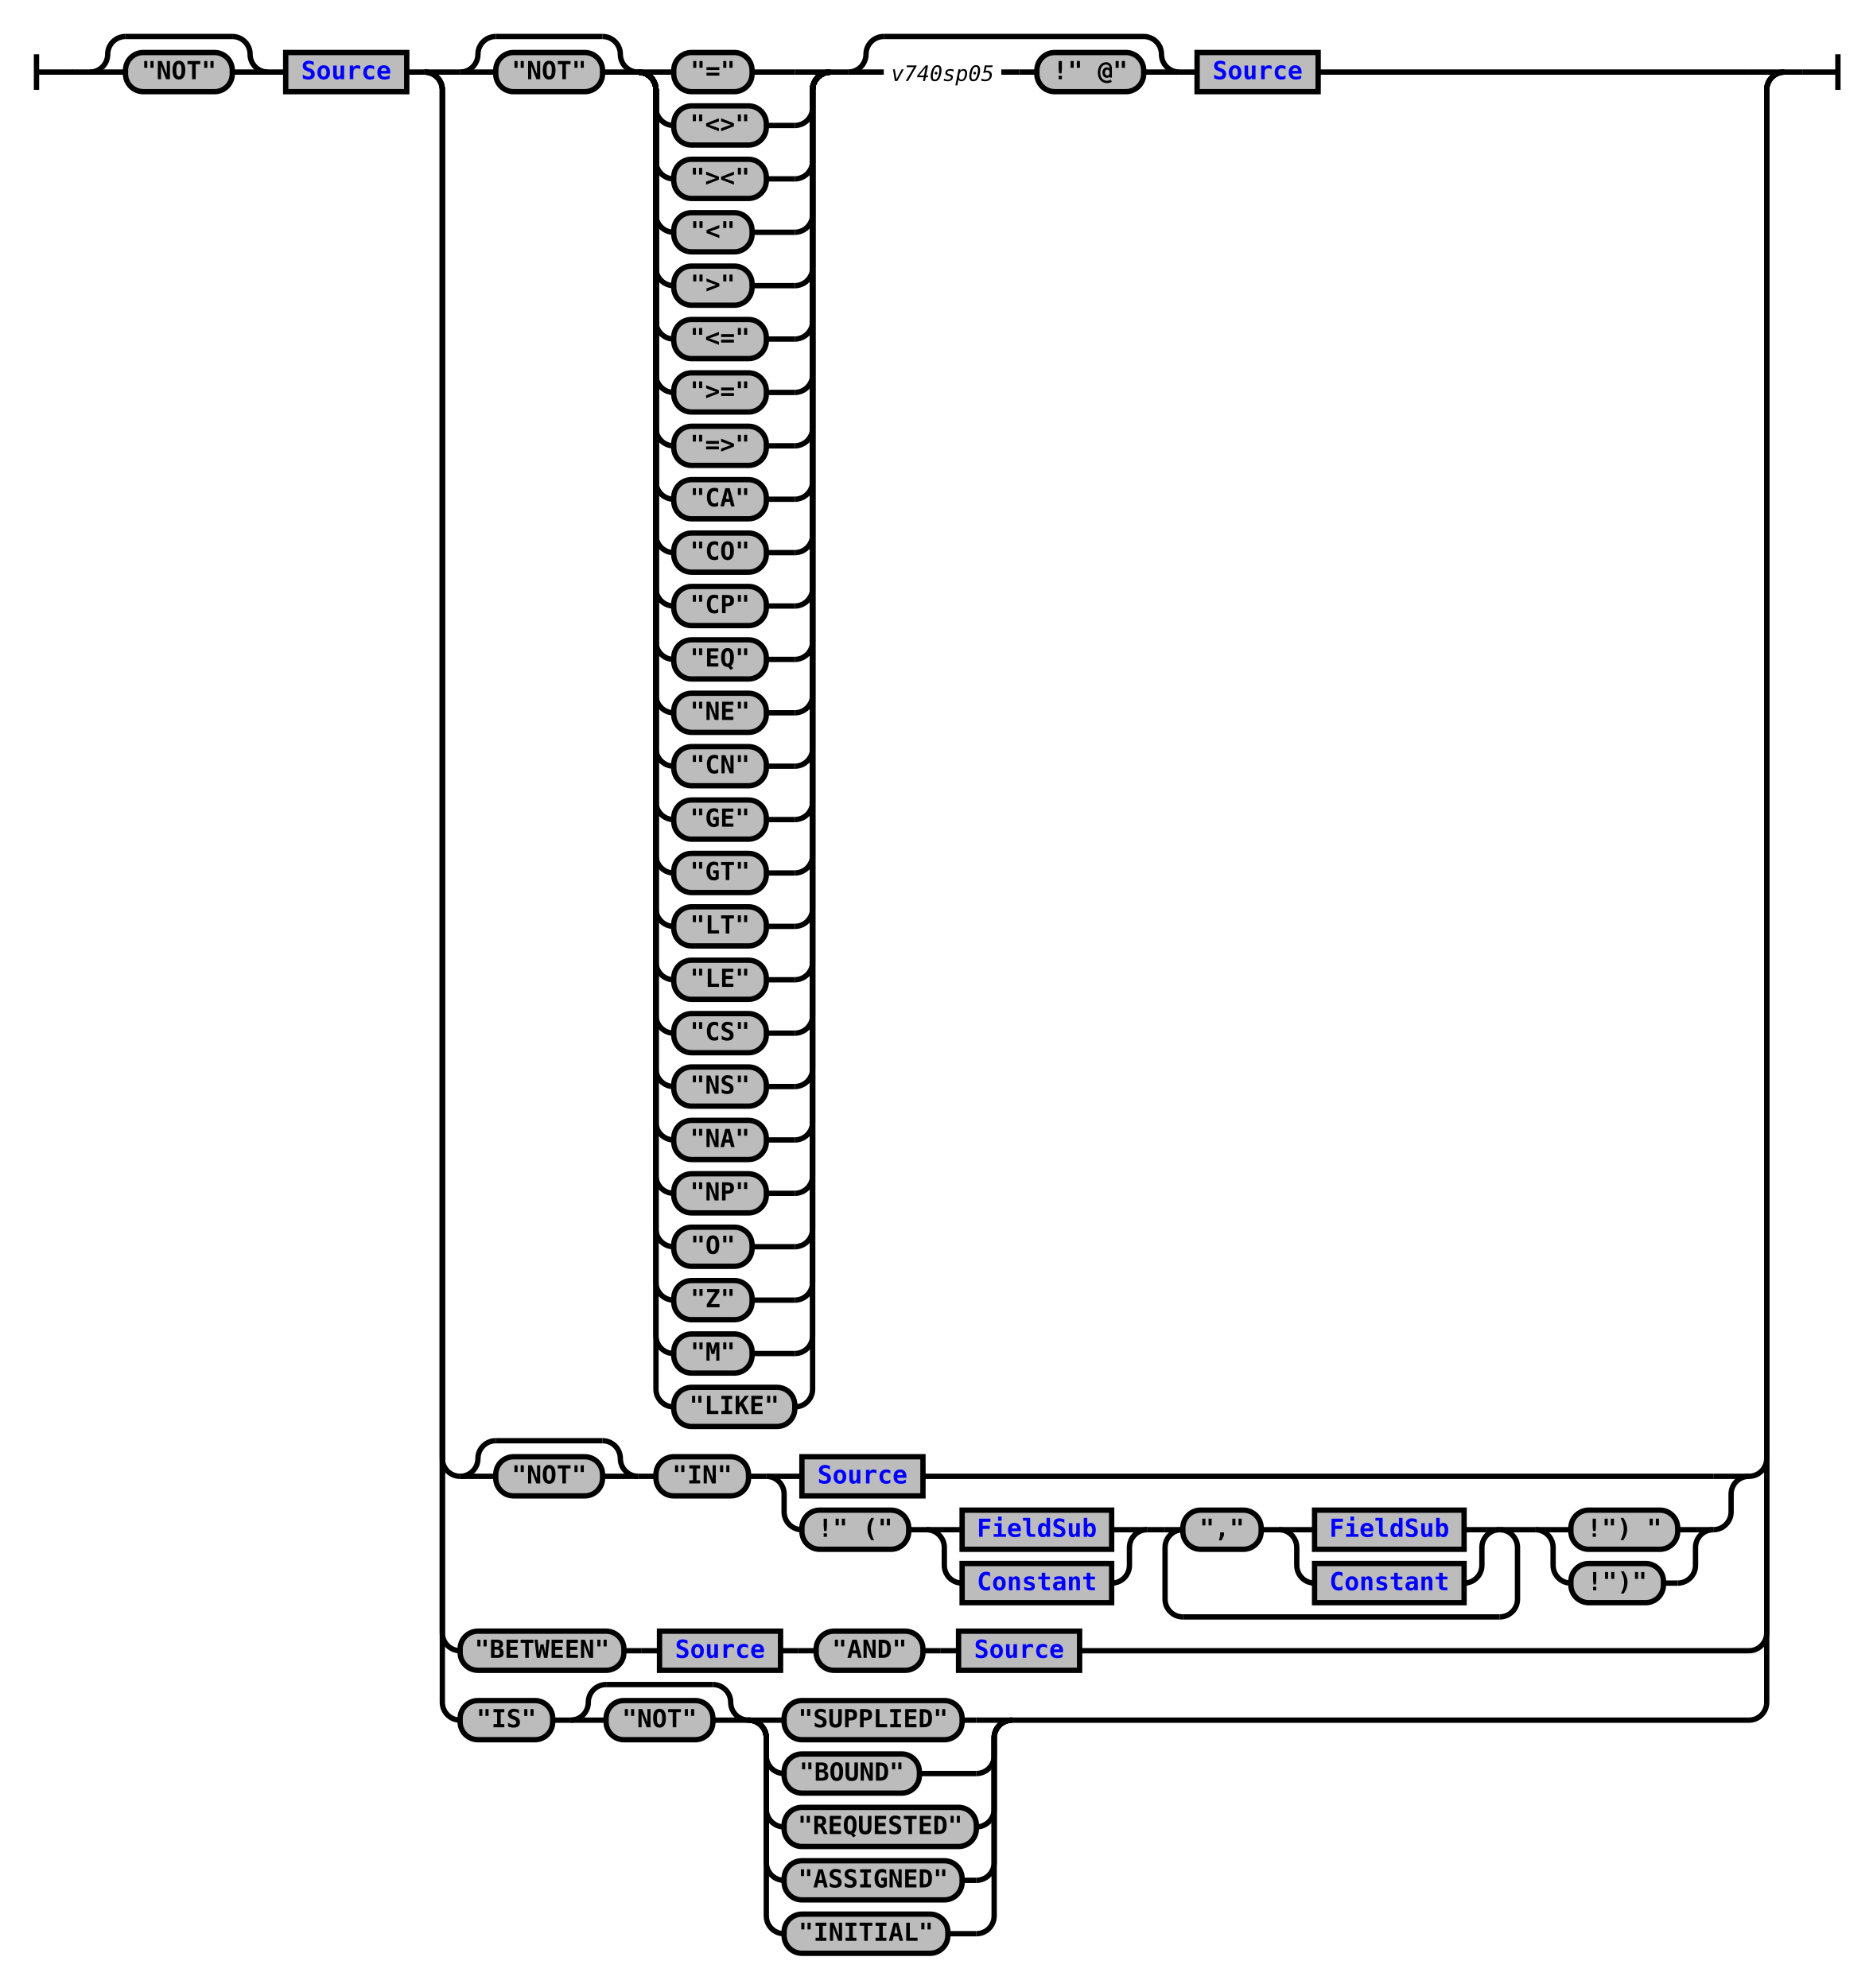
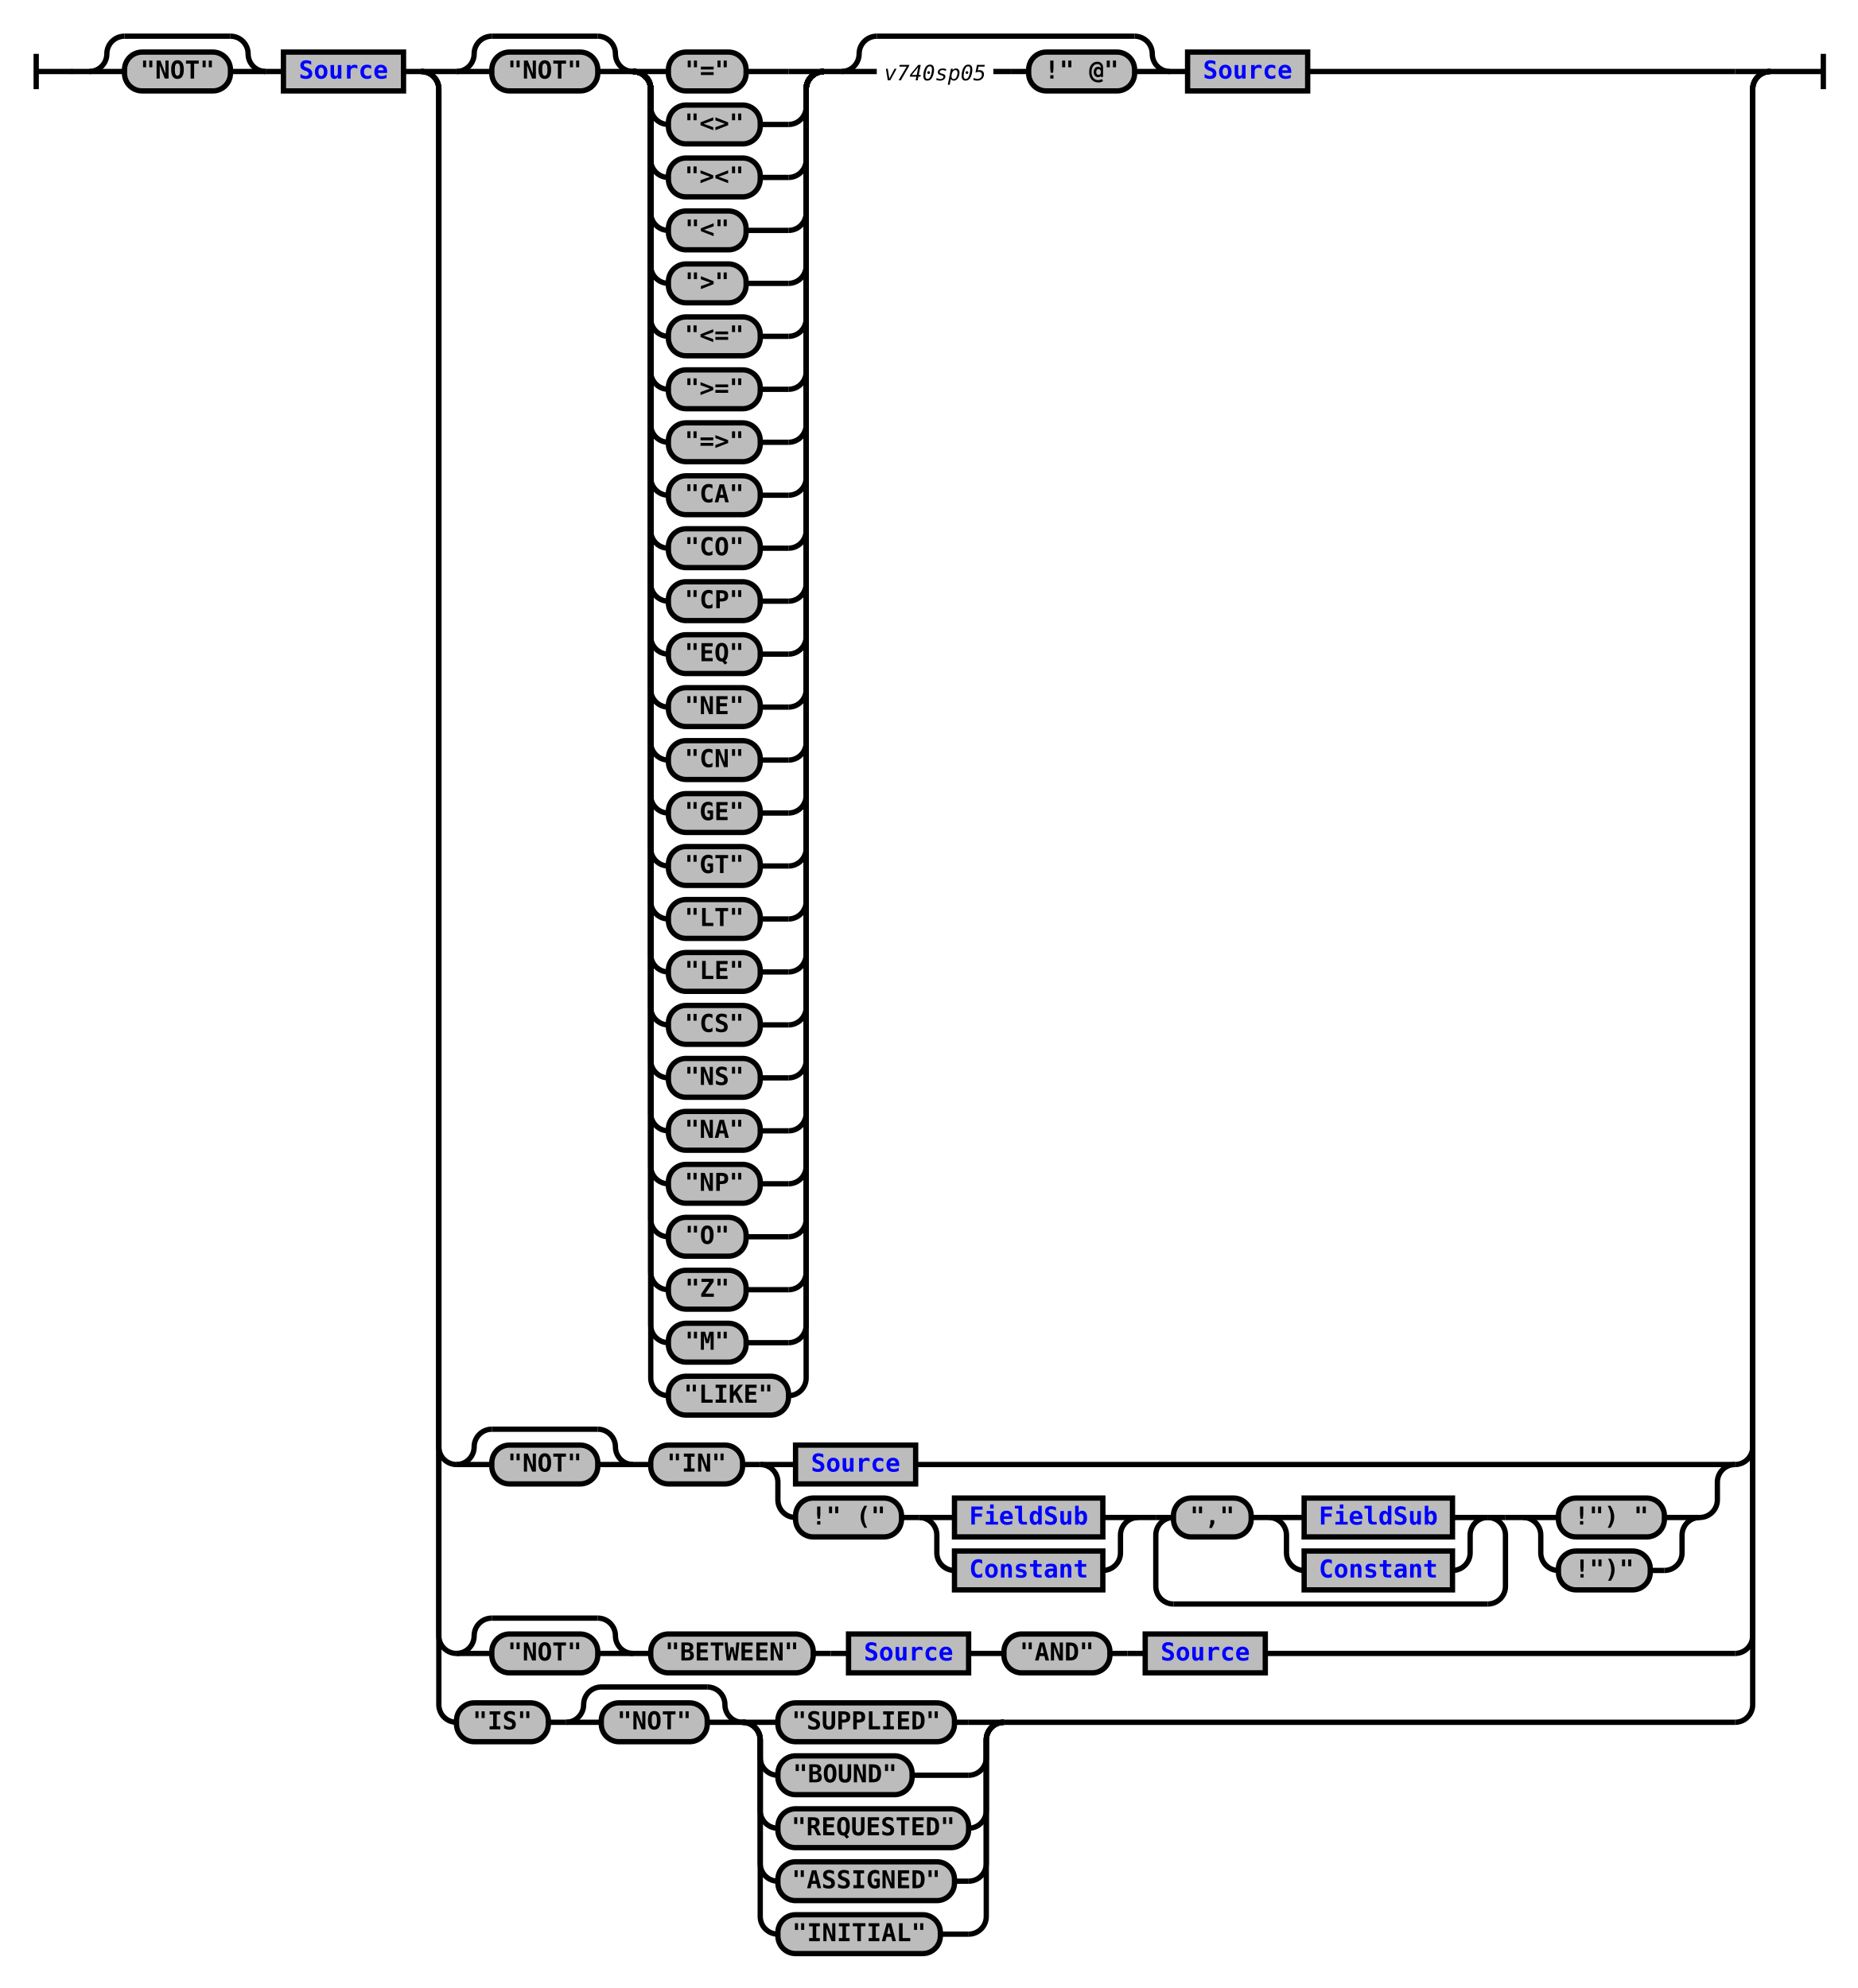
- <svg xmlns="http://www.w3.org/2000/svg" xmlns:xlink="http://www.w3.org/1999/xlink" class="railroad-diagram" width="1052" height="1117" viewBox="0 0 1052 1117">
+ <svg xmlns="http://www.w3.org/2000/svg" xmlns:xlink="http://www.w3.org/1999/xlink" class="railroad-diagram" width="1052" height="1126" viewBox="0 0 1052 1126">
  <defs>
    <style type="text/css">
path {
stroke-width: 3;
stroke: black;
fill: rgba(0,0,0,0);
}
text {
font: bold 14px monospace;
text-anchor: middle;
}
text.diagram-text {
font-size: 12px;
}
a {
fill: blue;
}
text.diagram-arrow {
font-size: 16px;
}
text.label {
text-anchor: start;
}
text.comment {
font: italic 12px monospace;
}
rect {
stroke-width: 3;
stroke: black;
fill: #BCBCBC;
}
path.diagram-text {
stroke-width: 3;
stroke: black;
fill: #BCBCBC;
cursor: help;
}
</style>
  </defs>
  <g transform="translate(.5 .5)">
    <path d="M 20 30 v 20 m 0 -10 h 20.5" />
    <path d="M40 40h10" />
    <g>
      <path d="M50 40h0" />
      <path d="M1002 40h0" />
      <g>
        <path d="M50 40h0" />
        <path d="M150 40h0" />
        <path d="M50 40a10 10 0 0 0 10 -10v0a10 10 0 0 1 10 -10" />
        <g>
          <path d="M70 20h60" />
        </g>
        <path d="M130 20a10 10 0 0 1 10 10v0a10 10 0 0 0 10 10" />
        <path d="M50 40h20" />
        <g class="terminal">
          <path d="M70 40h0" />
          <path d="M130 40h0" />
          <rect x="70" y="29" width="60" height="22" rx="10" ry="10" />
          <text x="100" y="44">"NOT"</text>
        </g>
        <path d="M130 40h20" />
      </g>
      <path d="M150 40h10" />
      <g class="non-terminal">
        <path d="M160 40h0" />
        <path d="M228 40h0" />
        <rect x="160" y="29" width="68" height="22" />
        <a xlink:href="reuse_source.svg">
          <text x="194" y="44">Source</text>
        </a>
      </g>
      <path d="M228 40h10" />
      <g>
        <path d="M238 40h0" />
        <path d="M1002 40h0" />
        <path d="M238 40h20" />
        <g>
          <path d="M258 40h0" />
          <path d="M740 40h242" />
          <g>
            <path d="M258 40h0" />
            <path d="M466 40h0" />
            <g>
              <path d="M258 40h0" />
              <path d="M358 40h0" />
              <path d="M258 40a10 10 0 0 0 10 -10v0a10 10 0 0 1 10 -10" />
              <g>
                <path d="M278 20h60" />
              </g>
              <path d="M338 20a10 10 0 0 1 10 10v0a10 10 0 0 0 10 10" />
              <path d="M258 40h20" />
              <g class="terminal">
                <path d="M278 40h0" />
                <path d="M338 40h0" />
                <rect x="278" y="29" width="60" height="22" rx="10" ry="10" />
                <text x="308" y="44">"NOT"</text>
              </g>
              <path d="M338 40h20" />
            </g>
            <g>
              <path d="M358 40h0" />
              <path d="M466 40h0" />
              <path d="M358 40h20" />
              <g class="terminal">
                <path d="M378 40h0" />
                <path d="M422 40h24" />
                <rect x="378" y="29" width="44" height="22" rx="10" ry="10" />
                <text x="400" y="44">"="</text>
              </g>
              <path d="M446 40h20" />
              <path d="M358 40a10 10 0 0 1 10 10v10a10 10 0 0 0 10 10" />
              <g class="terminal">
                <path d="M378 70h0" />
                <path d="M430 70h16" />
                <rect x="378" y="59" width="52" height="22" rx="10" ry="10" />
                <text x="404" y="74">"&lt;&gt;"</text>
              </g>
              <path d="M446 70a10 10 0 0 0 10 -10v-10a10 10 0 0 1 10 -10" />
              <path d="M358 40a10 10 0 0 1 10 10v40a10 10 0 0 0 10 10" />
              <g class="terminal">
                <path d="M378 100h0" />
                <path d="M430 100h16" />
                <rect x="378" y="89" width="52" height="22" rx="10" ry="10" />
                <text x="404" y="104">"&gt;&lt;"</text>
              </g>
              <path d="M446 100a10 10 0 0 0 10 -10v-40a10 10 0 0 1 10 -10" />
              <path d="M358 40a10 10 0 0 1 10 10v70a10 10 0 0 0 10 10" />
              <g class="terminal">
                <path d="M378 130h0" />
                <path d="M422 130h24" />
                <rect x="378" y="119" width="44" height="22" rx="10" ry="10" />
                <text x="400" y="134">"&lt;"</text>
              </g>
              <path d="M446 130a10 10 0 0 0 10 -10v-70a10 10 0 0 1 10 -10" />
              <path d="M358 40a10 10 0 0 1 10 10v100a10 10 0 0 0 10 10" />
              <g class="terminal">
                <path d="M378 160h0" />
                <path d="M422 160h24" />
                <rect x="378" y="149" width="44" height="22" rx="10" ry="10" />
                <text x="400" y="164">"&gt;"</text>
              </g>
              <path d="M446 160a10 10 0 0 0 10 -10v-100a10 10 0 0 1 10 -10" />
              <path d="M358 40a10 10 0 0 1 10 10v130a10 10 0 0 0 10 10" />
              <g class="terminal">
                <path d="M378 190h0" />
                <path d="M430 190h16" />
                <rect x="378" y="179" width="52" height="22" rx="10" ry="10" />
                <text x="404" y="194">"&lt;="</text>
              </g>
              <path d="M446 190a10 10 0 0 0 10 -10v-130a10 10 0 0 1 10 -10" />
              <path d="M358 40a10 10 0 0 1 10 10v160a10 10 0 0 0 10 10" />
              <g class="terminal">
                <path d="M378 220h0" />
                <path d="M430 220h16" />
                <rect x="378" y="209" width="52" height="22" rx="10" ry="10" />
                <text x="404" y="224">"&gt;="</text>
              </g>
              <path d="M446 220a10 10 0 0 0 10 -10v-160a10 10 0 0 1 10 -10" />
              <path d="M358 40a10 10 0 0 1 10 10v190a10 10 0 0 0 10 10" />
              <g class="terminal">
                <path d="M378 250h0" />
                <path d="M430 250h16" />
                <rect x="378" y="239" width="52" height="22" rx="10" ry="10" />
                <text x="404" y="254">"=&gt;"</text>
              </g>
              <path d="M446 250a10 10 0 0 0 10 -10v-190a10 10 0 0 1 10 -10" />
              <path d="M358 40a10 10 0 0 1 10 10v220a10 10 0 0 0 10 10" />
              <g class="terminal">
                <path d="M378 280h0" />
                <path d="M430 280h16" />
                <rect x="378" y="269" width="52" height="22" rx="10" ry="10" />
                <text x="404" y="284">"CA"</text>
              </g>
              <path d="M446 280a10 10 0 0 0 10 -10v-220a10 10 0 0 1 10 -10" />
              <path d="M358 40a10 10 0 0 1 10 10v250a10 10 0 0 0 10 10" />
              <g class="terminal">
                <path d="M378 310h0" />
                <path d="M430 310h16" />
                <rect x="378" y="299" width="52" height="22" rx="10" ry="10" />
                <text x="404" y="314">"CO"</text>
              </g>
              <path d="M446 310a10 10 0 0 0 10 -10v-250a10 10 0 0 1 10 -10" />
              <path d="M358 40a10 10 0 0 1 10 10v280a10 10 0 0 0 10 10" />
              <g class="terminal">
                <path d="M378 340h0" />
                <path d="M430 340h16" />
                <rect x="378" y="329" width="52" height="22" rx="10" ry="10" />
                <text x="404" y="344">"CP"</text>
              </g>
              <path d="M446 340a10 10 0 0 0 10 -10v-280a10 10 0 0 1 10 -10" />
              <path d="M358 40a10 10 0 0 1 10 10v310a10 10 0 0 0 10 10" />
              <g class="terminal">
                <path d="M378 370h0" />
                <path d="M430 370h16" />
                <rect x="378" y="359" width="52" height="22" rx="10" ry="10" />
                <text x="404" y="374">"EQ"</text>
              </g>
              <path d="M446 370a10 10 0 0 0 10 -10v-310a10 10 0 0 1 10 -10" />
              <path d="M358 40a10 10 0 0 1 10 10v340a10 10 0 0 0 10 10" />
              <g class="terminal">
                <path d="M378 400h0" />
                <path d="M430 400h16" />
                <rect x="378" y="389" width="52" height="22" rx="10" ry="10" />
                <text x="404" y="404">"NE"</text>
              </g>
              <path d="M446 400a10 10 0 0 0 10 -10v-340a10 10 0 0 1 10 -10" />
              <path d="M358 40a10 10 0 0 1 10 10v370a10 10 0 0 0 10 10" />
              <g class="terminal">
                <path d="M378 430h0" />
                <path d="M430 430h16" />
                <rect x="378" y="419" width="52" height="22" rx="10" ry="10" />
                <text x="404" y="434">"CN"</text>
              </g>
              <path d="M446 430a10 10 0 0 0 10 -10v-370a10 10 0 0 1 10 -10" />
              <path d="M358 40a10 10 0 0 1 10 10v400a10 10 0 0 0 10 10" />
              <g class="terminal">
                <path d="M378 460h0" />
                <path d="M430 460h16" />
                <rect x="378" y="449" width="52" height="22" rx="10" ry="10" />
                <text x="404" y="464">"GE"</text>
              </g>
              <path d="M446 460a10 10 0 0 0 10 -10v-400a10 10 0 0 1 10 -10" />
              <path d="M358 40a10 10 0 0 1 10 10v430a10 10 0 0 0 10 10" />
              <g class="terminal">
                <path d="M378 490h0" />
                <path d="M430 490h16" />
                <rect x="378" y="479" width="52" height="22" rx="10" ry="10" />
                <text x="404" y="494">"GT"</text>
              </g>
              <path d="M446 490a10 10 0 0 0 10 -10v-430a10 10 0 0 1 10 -10" />
              <path d="M358 40a10 10 0 0 1 10 10v460a10 10 0 0 0 10 10" />
              <g class="terminal">
                <path d="M378 520h0" />
                <path d="M430 520h16" />
                <rect x="378" y="509" width="52" height="22" rx="10" ry="10" />
                <text x="404" y="524">"LT"</text>
              </g>
              <path d="M446 520a10 10 0 0 0 10 -10v-460a10 10 0 0 1 10 -10" />
              <path d="M358 40a10 10 0 0 1 10 10v490a10 10 0 0 0 10 10" />
              <g class="terminal">
                <path d="M378 550h0" />
                <path d="M430 550h16" />
                <rect x="378" y="539" width="52" height="22" rx="10" ry="10" />
                <text x="404" y="554">"LE"</text>
              </g>
              <path d="M446 550a10 10 0 0 0 10 -10v-490a10 10 0 0 1 10 -10" />
              <path d="M358 40a10 10 0 0 1 10 10v520a10 10 0 0 0 10 10" />
              <g class="terminal">
                <path d="M378 580h0" />
                <path d="M430 580h16" />
                <rect x="378" y="569" width="52" height="22" rx="10" ry="10" />
                <text x="404" y="584">"CS"</text>
              </g>
              <path d="M446 580a10 10 0 0 0 10 -10v-520a10 10 0 0 1 10 -10" />
              <path d="M358 40a10 10 0 0 1 10 10v550a10 10 0 0 0 10 10" />
              <g class="terminal">
                <path d="M378 610h0" />
                <path d="M430 610h16" />
                <rect x="378" y="599" width="52" height="22" rx="10" ry="10" />
                <text x="404" y="614">"NS"</text>
              </g>
              <path d="M446 610a10 10 0 0 0 10 -10v-550a10 10 0 0 1 10 -10" />
              <path d="M358 40a10 10 0 0 1 10 10v580a10 10 0 0 0 10 10" />
              <g class="terminal">
                <path d="M378 640h0" />
                <path d="M430 640h16" />
                <rect x="378" y="629" width="52" height="22" rx="10" ry="10" />
                <text x="404" y="644">"NA"</text>
              </g>
              <path d="M446 640a10 10 0 0 0 10 -10v-580a10 10 0 0 1 10 -10" />
              <path d="M358 40a10 10 0 0 1 10 10v610a10 10 0 0 0 10 10" />
              <g class="terminal">
                <path d="M378 670h0" />
                <path d="M430 670h16" />
                <rect x="378" y="659" width="52" height="22" rx="10" ry="10" />
                <text x="404" y="674">"NP"</text>
              </g>
              <path d="M446 670a10 10 0 0 0 10 -10v-610a10 10 0 0 1 10 -10" />
              <path d="M358 40a10 10 0 0 1 10 10v640a10 10 0 0 0 10 10" />
              <g class="terminal">
                <path d="M378 700h0" />
                <path d="M422 700h24" />
                <rect x="378" y="689" width="44" height="22" rx="10" ry="10" />
                <text x="400" y="704">"O"</text>
              </g>
              <path d="M446 700a10 10 0 0 0 10 -10v-640a10 10 0 0 1 10 -10" />
              <path d="M358 40a10 10 0 0 1 10 10v670a10 10 0 0 0 10 10" />
              <g class="terminal">
                <path d="M378 730h0" />
                <path d="M422 730h24" />
                <rect x="378" y="719" width="44" height="22" rx="10" ry="10" />
                <text x="400" y="734">"Z"</text>
              </g>
              <path d="M446 730a10 10 0 0 0 10 -10v-670a10 10 0 0 1 10 -10" />
              <path d="M358 40a10 10 0 0 1 10 10v700a10 10 0 0 0 10 10" />
              <g class="terminal">
                <path d="M378 760h0" />
                <path d="M422 760h24" />
                <rect x="378" y="749" width="44" height="22" rx="10" ry="10" />
                <text x="400" y="764">"M"</text>
              </g>
              <path d="M446 760a10 10 0 0 0 10 -10v-700a10 10 0 0 1 10 -10" />
              <path d="M358 40a10 10 0 0 1 10 10v730a10 10 0 0 0 10 10" />
              <g class="terminal">
                <path d="M378 790h0" />
                <path d="M446 790h0" />
                <rect x="378" y="779" width="68" height="22" rx="10" ry="10" />
                <text x="412" y="794">"LIKE"</text>
              </g>
              <path d="M446 790a10 10 0 0 0 10 -10v-730a10 10 0 0 1 10 -10" />
            </g>
          </g>
          <path d="M466 40h10" />
          <g>
            <path d="M476 40h0" />
            <path d="M662 40h0" />
            <path d="M476 40a10 10 0 0 0 10 -10v0a10 10 0 0 1 10 -10" />
            <g>
              <path d="M496 20h146" />
            </g>
            <path d="M642 20a10 10 0 0 1 10 10v0a10 10 0 0 0 10 10" />
            <path d="M476 40h20" />
            <g>
              <path d="M496 40h0" />
              <path d="M642 40h0" />
              <g>
                <path d="M496 40h0" />
                <path d="M562 40h0" />
                <text x="529" y="45" class="comment">v740sp05</text>
              </g>
              <path d="M562 40h10" />
              <path d="M572 40h10" />
              <g class="terminal">
                <path d="M582 40h0" />
                <path d="M642 40h0" />
                <rect x="582" y="29" width="60" height="22" rx="10" ry="10" />
                <text x="612" y="44">!" @"</text>
              </g>
            </g>
            <path d="M642 40h20" />
          </g>
          <path d="M662 40h10" />
          <g class="non-terminal">
            <path d="M672 40h0" />
            <path d="M740 40h0" />
            <rect x="672" y="29" width="68" height="22" />
            <a xlink:href="reuse_source.svg">
              <text x="706" y="44">Source</text>
            </a>
          </g>
        </g>
        <path d="M982 40h20" />
        <path d="M238 40a10 10 0 0 1 10 10v769a10 10 0 0 0 10 10" />
        <g>
          <path d="M258 829h0" />
          <path d="M982 829h0" />
          <g>
            <path d="M258 829h0" />
            <path d="M358 829h0" />
            <path d="M258 829a10 10 0 0 0 10 -10v0a10 10 0 0 1 10 -10" />
            <g>
              <path d="M278 809h60" />
            </g>
            <path d="M338 809a10 10 0 0 1 10 10v0a10 10 0 0 0 10 10" />
            <path d="M258 829h20" />
            <g class="terminal">
              <path d="M278 829h0" />
              <path d="M338 829h0" />
              <rect x="278" y="818" width="60" height="22" rx="10" ry="10" />
              <text x="308" y="833">"NOT"</text>
            </g>
            <path d="M338 829h20" />
          </g>
          <path d="M358 829h10" />
          <g class="terminal">
            <path d="M368 829h0" />
            <path d="M420 829h0" />
            <rect x="368" y="818" width="52" height="22" rx="10" ry="10" />
            <text x="394" y="833">"IN"</text>
          </g>
          <path d="M420 829h10" />
          <g>
            <path d="M430 829h0" />
            <path d="M982 829h0" />
            <path d="M430 829h20" />
            <g class="non-terminal">
              <path d="M450 829h0" />
              <path d="M518 829h444" />
              <rect x="450" y="818" width="68" height="22" />
              <a xlink:href="reuse_source.svg">
                <text x="484" y="833">Source</text>
              </a>
            </g>
            <path d="M962 829h20" />
            <path d="M430 829a10 10 0 0 1 10 10v10a10 10 0 0 0 10 10" />
            <g>
              <path d="M450 859h0" />
              <path d="M962 859h0" />
              <g class="terminal">
                <path d="M450 859h0" />
                <path d="M510 859h0" />
                <rect x="450" y="848" width="60" height="22" rx="10" ry="10" />
                <text x="480" y="863">!" ("</text>
              </g>
              <path d="M510 859h10" />
              <g>
                <path d="M520 859h0" />
                <path d="M644 859h0" />
                <path d="M520 859h20" />
                <g class="non-terminal">
                  <path d="M540 859h0" />
                  <path d="M624 859h0" />
                  <rect x="540" y="848" width="84" height="22" />
                  <a xlink:href="reuse_fieldsub.svg">
                    <text x="582" y="863">FieldSub</text>
                  </a>
                </g>
                <path d="M624 859h20" />
                <path d="M520 859a10 10 0 0 1 10 10v10a10 10 0 0 0 10 10" />
                <g class="non-terminal">
                  <path d="M540 889h0" />
                  <path d="M624 889h0" />
                  <rect x="540" y="878" width="84" height="22" />
                  <a xlink:href="reuse_constant.svg">
                    <text x="582" y="893">Constant</text>
                  </a>
                </g>
                <path d="M624 889a10 10 0 0 0 10 -10v-10a10 10 0 0 1 10 -10" />
              </g>
              <path d="M644 859h10" />
              <g>
                <path d="M654 859h0" />
                <path d="M852 859h0" />
                <path d="M654 859h10" />
                <g>
                  <path d="M664 859h0" />
                  <path d="M842 859h0" />
                  <g class="terminal">
                    <path d="M664 859h0" />
                    <path d="M708 859h0" />
                    <rect x="664" y="848" width="44" height="22" rx="10" ry="10" />
                    <text x="686" y="863">","</text>
                  </g>
                  <path d="M708 859h10" />
                  <g>
                    <path d="M718 859h0" />
                    <path d="M842 859h0" />
                    <path d="M718 859h20" />
                    <g class="non-terminal">
                      <path d="M738 859h0" />
                      <path d="M822 859h0" />
                      <rect x="738" y="848" width="84" height="22" />
                      <a xlink:href="reuse_fieldsub.svg">
                        <text x="780" y="863">FieldSub</text>
                      </a>
                    </g>
                    <path d="M822 859h20" />
                    <path d="M718 859a10 10 0 0 1 10 10v10a10 10 0 0 0 10 10" />
                    <g class="non-terminal">
                      <path d="M738 889h0" />
                      <path d="M822 889h0" />
                      <rect x="738" y="878" width="84" height="22" />
                      <a xlink:href="reuse_constant.svg">
                        <text x="780" y="893">Constant</text>
                      </a>
                    </g>
                    <path d="M822 889a10 10 0 0 0 10 -10v-10a10 10 0 0 1 10 -10" />
                  </g>
                </g>
                <path d="M842 859h10" />
                <path d="M664 859a10 10 0 0 0 -10 10v29a10 10 0 0 0 10 10" />
                <g>
                  <path d="M664 908h178" />
                </g>
                <path d="M842 908a10 10 0 0 0 10 -10v-29a10 10 0 0 0 -10 -10" />
              </g>
              <path d="M852 859h10" />
              <g>
                <path d="M862 859h0" />
                <path d="M962 859h0" />
                <path d="M862 859h20" />
                <g class="terminal">
                  <path d="M882 859h0" />
                  <path d="M942 859h0" />
                  <rect x="882" y="848" width="60" height="22" rx="10" ry="10" />
                  <text x="912" y="863">!") "</text>
                </g>
                <path d="M942 859h20" />
                <path d="M862 859a10 10 0 0 1 10 10v10a10 10 0 0 0 10 10" />
                <g class="terminal">
                  <path d="M882 889h0" />
                  <path d="M934 889h8" />
                  <rect x="882" y="878" width="52" height="22" rx="10" ry="10" />
                  <text x="908" y="893">!")"</text>
                </g>
                <path d="M942 889a10 10 0 0 0 10 -10v-10a10 10 0 0 1 10 -10" />
              </g>
            </g>
            <path d="M962 859a10 10 0 0 0 10 -10v-10a10 10 0 0 1 10 -10" />
          </g>
        </g>
        <path d="M982 829a10 10 0 0 0 10 -10v-769a10 10 0 0 1 10 -10" />
-         <path d="M238 40a10 10 0 0 1 10 10v867a10 10 0 0 0 10 10" />
+         <path d="M238 40a10 10 0 0 1 10 10v876a10 10 0 0 0 10 10" />
        <g>
-           <path d="M258 927h0" />
-           <path d="M606 927h376" />
+           <path d="M258 936h0" />
+           <path d="M716 936h266" />
+           <g>
+             <path d="M258 936h0" />
+             <path d="M358 936h0" />
+             <path d="M258 936a10 10 0 0 0 10 -10v0a10 10 0 0 1 10 -10" />
+             <g>
+               <path d="M278 916h60" />
+             </g>
+             <path d="M338 916a10 10 0 0 1 10 10v0a10 10 0 0 0 10 10" />
+             <path d="M258 936h20" />
+             <g class="terminal">
+               <path d="M278 936h0" />
+               <path d="M338 936h0" />
+               <rect x="278" y="925" width="60" height="22" rx="10" ry="10" />
+               <text x="308" y="940">"NOT"</text>
+             </g>
+             <path d="M338 936h20" />
+           </g>
+           <path d="M358 936h10" />
          <g class="terminal">
-             <path d="M258 927h0" />
-             <path d="M350 927h0" />
-             <rect x="258" y="916" width="92" height="22" rx="10" ry="10" />
-             <text x="304" y="931">"BETWEEN"</text>
-           </g>
-           <path d="M350 927h10" />
-           <path d="M360 927h10" />
+             <path d="M368 936h0" />
+             <path d="M460 936h0" />
+             <rect x="368" y="925" width="92" height="22" rx="10" ry="10" />
+             <text x="414" y="940">"BETWEEN"</text>
+           </g>
+           <path d="M460 936h10" />
+           <path d="M470 936h10" />
          <g class="non-terminal">
-             <path d="M370 927h0" />
-             <path d="M438 927h0" />
-             <rect x="370" y="916" width="68" height="22" />
+             <path d="M480 936h0" />
+             <path d="M548 936h0" />
+             <rect x="480" y="925" width="68" height="22" />
            <a xlink:href="reuse_source.svg">
-               <text x="404" y="931">Source</text>
+               <text x="514" y="940">Source</text>
            </a>
          </g>
-           <path d="M438 927h10" />
-           <path d="M448 927h10" />
+           <path d="M548 936h10" />
+           <path d="M558 936h10" />
          <g class="terminal">
-             <path d="M458 927h0" />
-             <path d="M518 927h0" />
-             <rect x="458" y="916" width="60" height="22" rx="10" ry="10" />
-             <text x="488" y="931">"AND"</text>
-           </g>
-           <path d="M518 927h10" />
-           <path d="M528 927h10" />
+             <path d="M568 936h0" />
+             <path d="M628 936h0" />
+             <rect x="568" y="925" width="60" height="22" rx="10" ry="10" />
+             <text x="598" y="940">"AND"</text>
+           </g>
+           <path d="M628 936h10" />
+           <path d="M638 936h10" />
          <g class="non-terminal">
-             <path d="M538 927h0" />
-             <path d="M606 927h0" />
-             <rect x="538" y="916" width="68" height="22" />
+             <path d="M648 936h0" />
+             <path d="M716 936h0" />
+             <rect x="648" y="925" width="68" height="22" />
            <a xlink:href="reuse_source.svg">
-               <text x="572" y="931">Source</text>
+               <text x="682" y="940">Source</text>
            </a>
          </g>
        </g>
-         <path d="M982 927a10 10 0 0 0 10 -10v-867a10 10 0 0 1 10 -10" />
-         <path d="M238 40a10 10 0 0 1 10 10v906a10 10 0 0 0 10 10" />
+         <path d="M982 936a10 10 0 0 0 10 -10v-876a10 10 0 0 1 10 -10" />
+         <path d="M238 40a10 10 0 0 1 10 10v915a10 10 0 0 0 10 10" />
        <g>
-           <path d="M258 966h0" />
-           <path d="M568 966h414" />
+           <path d="M258 975h0" />
+           <path d="M568 975h414" />
          <g class="terminal">
-             <path d="M258 966h0" />
-             <path d="M310 966h0" />
-             <rect x="258" y="955" width="52" height="22" rx="10" ry="10" />
-             <text x="284" y="970">"IS"</text>
-           </g>
-           <path d="M310 966h10" />
+             <path d="M258 975h0" />
+             <path d="M310 975h0" />
+             <rect x="258" y="964" width="52" height="22" rx="10" ry="10" />
+             <text x="284" y="979">"IS"</text>
+           </g>
+           <path d="M310 975h10" />
          <g>
-             <path d="M320 966h0" />
-             <path d="M420 966h0" />
-             <path d="M320 966a10 10 0 0 0 10 -10v0a10 10 0 0 1 10 -10" />
-             <g>
-               <path d="M340 946h60" />
-             </g>
-             <path d="M400 946a10 10 0 0 1 10 10v0a10 10 0 0 0 10 10" />
-             <path d="M320 966h20" />
-             <g class="terminal">
-               <path d="M340 966h0" />
-               <path d="M400 966h0" />
-               <rect x="340" y="955" width="60" height="22" rx="10" ry="10" />
-               <text x="370" y="970">"NOT"</text>
-             </g>
-             <path d="M400 966h20" />
+             <path d="M320 975h0" />
+             <path d="M420 975h0" />
+             <path d="M320 975a10 10 0 0 0 10 -10v0a10 10 0 0 1 10 -10" />
+             <g>
+               <path d="M340 955h60" />
+             </g>
+             <path d="M400 955a10 10 0 0 1 10 10v0a10 10 0 0 0 10 10" />
+             <path d="M320 975h20" />
+             <g class="terminal">
+               <path d="M340 975h0" />
+               <path d="M400 975h0" />
+               <rect x="340" y="964" width="60" height="22" rx="10" ry="10" />
+               <text x="370" y="979">"NOT"</text>
+             </g>
+             <path d="M400 975h20" />
          </g>
          <g>
-             <path d="M420 966h0" />
-             <path d="M568 966h0" />
-             <path d="M420 966h20" />
-             <g class="terminal">
-               <path d="M440 966h0" />
-               <path d="M540 966h8" />
-               <rect x="440" y="955" width="100" height="22" rx="10" ry="10" />
-               <text x="490" y="970">"SUPPLIED"</text>
-             </g>
-             <path d="M548 966h20" />
-             <path d="M420 966a10 10 0 0 1 10 10v10a10 10 0 0 0 10 10" />
-             <g class="terminal">
-               <path d="M440 996h0" />
-               <path d="M516 996h32" />
-               <rect x="440" y="985" width="76" height="22" rx="10" ry="10" />
-               <text x="478" y="1000">"BOUND"</text>
-             </g>
-             <path d="M548 996a10 10 0 0 0 10 -10v-10a10 10 0 0 1 10 -10" />
-             <path d="M420 966a10 10 0 0 1 10 10v40a10 10 0 0 0 10 10" />
-             <g class="terminal">
-               <path d="M440 1026h0" />
-               <path d="M548 1026h0" />
-               <rect x="440" y="1015" width="108" height="22" rx="10" ry="10" />
-               <text x="494" y="1030">"REQUESTED"</text>
-             </g>
-             <path d="M548 1026a10 10 0 0 0 10 -10v-40a10 10 0 0 1 10 -10" />
-             <path d="M420 966a10 10 0 0 1 10 10v70a10 10 0 0 0 10 10" />
-             <g class="terminal">
-               <path d="M440 1056h0" />
-               <path d="M540 1056h8" />
-               <rect x="440" y="1045" width="100" height="22" rx="10" ry="10" />
-               <text x="490" y="1060">"ASSIGNED"</text>
-             </g>
-             <path d="M548 1056a10 10 0 0 0 10 -10v-70a10 10 0 0 1 10 -10" />
-             <path d="M420 966a10 10 0 0 1 10 10v100a10 10 0 0 0 10 10" />
-             <g class="terminal">
-               <path d="M440 1086h0" />
-               <path d="M532 1086h16" />
-               <rect x="440" y="1075" width="92" height="22" rx="10" ry="10" />
-               <text x="486" y="1090">"INITIAL"</text>
-             </g>
-             <path d="M548 1086a10 10 0 0 0 10 -10v-100a10 10 0 0 1 10 -10" />
+             <path d="M420 975h0" />
+             <path d="M568 975h0" />
+             <path d="M420 975h20" />
+             <g class="terminal">
+               <path d="M440 975h0" />
+               <path d="M540 975h8" />
+               <rect x="440" y="964" width="100" height="22" rx="10" ry="10" />
+               <text x="490" y="979">"SUPPLIED"</text>
+             </g>
+             <path d="M548 975h20" />
+             <path d="M420 975a10 10 0 0 1 10 10v10a10 10 0 0 0 10 10" />
+             <g class="terminal">
+               <path d="M440 1005h0" />
+               <path d="M516 1005h32" />
+               <rect x="440" y="994" width="76" height="22" rx="10" ry="10" />
+               <text x="478" y="1009">"BOUND"</text>
+             </g>
+             <path d="M548 1005a10 10 0 0 0 10 -10v-10a10 10 0 0 1 10 -10" />
+             <path d="M420 975a10 10 0 0 1 10 10v40a10 10 0 0 0 10 10" />
+             <g class="terminal">
+               <path d="M440 1035h0" />
+               <path d="M548 1035h0" />
+               <rect x="440" y="1024" width="108" height="22" rx="10" ry="10" />
+               <text x="494" y="1039">"REQUESTED"</text>
+             </g>
+             <path d="M548 1035a10 10 0 0 0 10 -10v-40a10 10 0 0 1 10 -10" />
+             <path d="M420 975a10 10 0 0 1 10 10v70a10 10 0 0 0 10 10" />
+             <g class="terminal">
+               <path d="M440 1065h0" />
+               <path d="M540 1065h8" />
+               <rect x="440" y="1054" width="100" height="22" rx="10" ry="10" />
+               <text x="490" y="1069">"ASSIGNED"</text>
+             </g>
+             <path d="M548 1065a10 10 0 0 0 10 -10v-70a10 10 0 0 1 10 -10" />
+             <path d="M420 975a10 10 0 0 1 10 10v100a10 10 0 0 0 10 10" />
+             <g class="terminal">
+               <path d="M440 1095h0" />
+               <path d="M532 1095h16" />
+               <rect x="440" y="1084" width="92" height="22" rx="10" ry="10" />
+               <text x="486" y="1099">"INITIAL"</text>
+             </g>
+             <path d="M548 1095a10 10 0 0 0 10 -10v-100a10 10 0 0 1 10 -10" />
          </g>
        </g>
-         <path d="M982 966a10 10 0 0 0 10 -10v-906a10 10 0 0 1 10 -10" />
+         <path d="M982 975a10 10 0 0 0 10 -10v-915a10 10 0 0 1 10 -10" />
      </g>
    </g>
    <path d="M1002 40h10" />
    <path d="M 1012 40 h 20 m 0 -10 v 20" />
  </g>
</svg>
